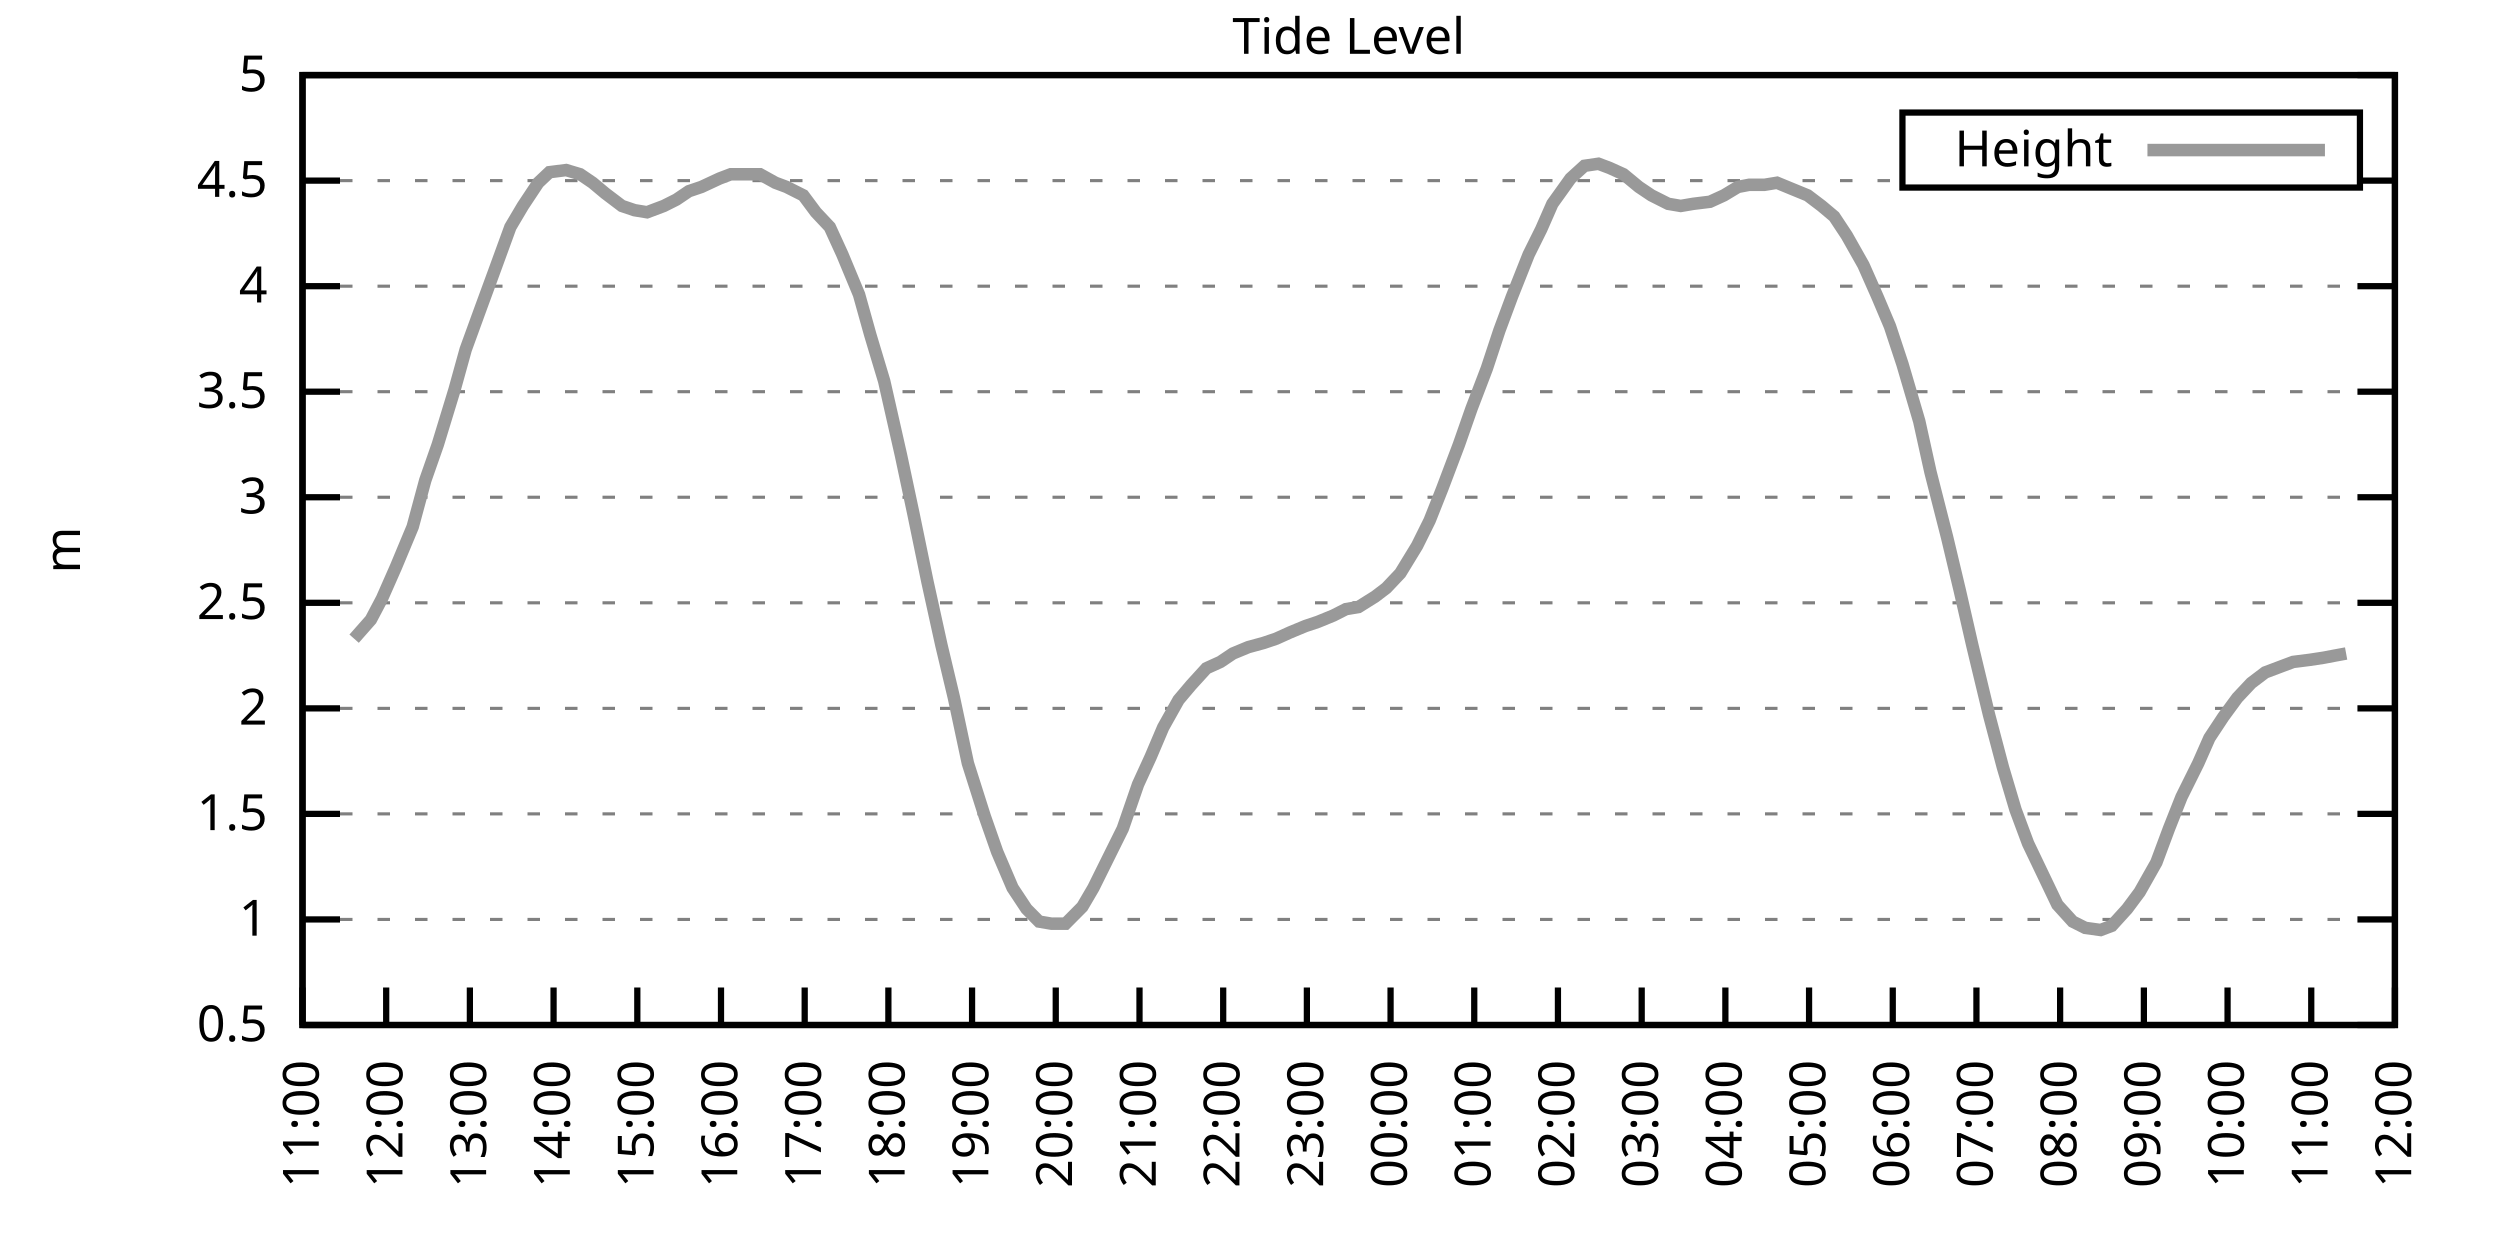
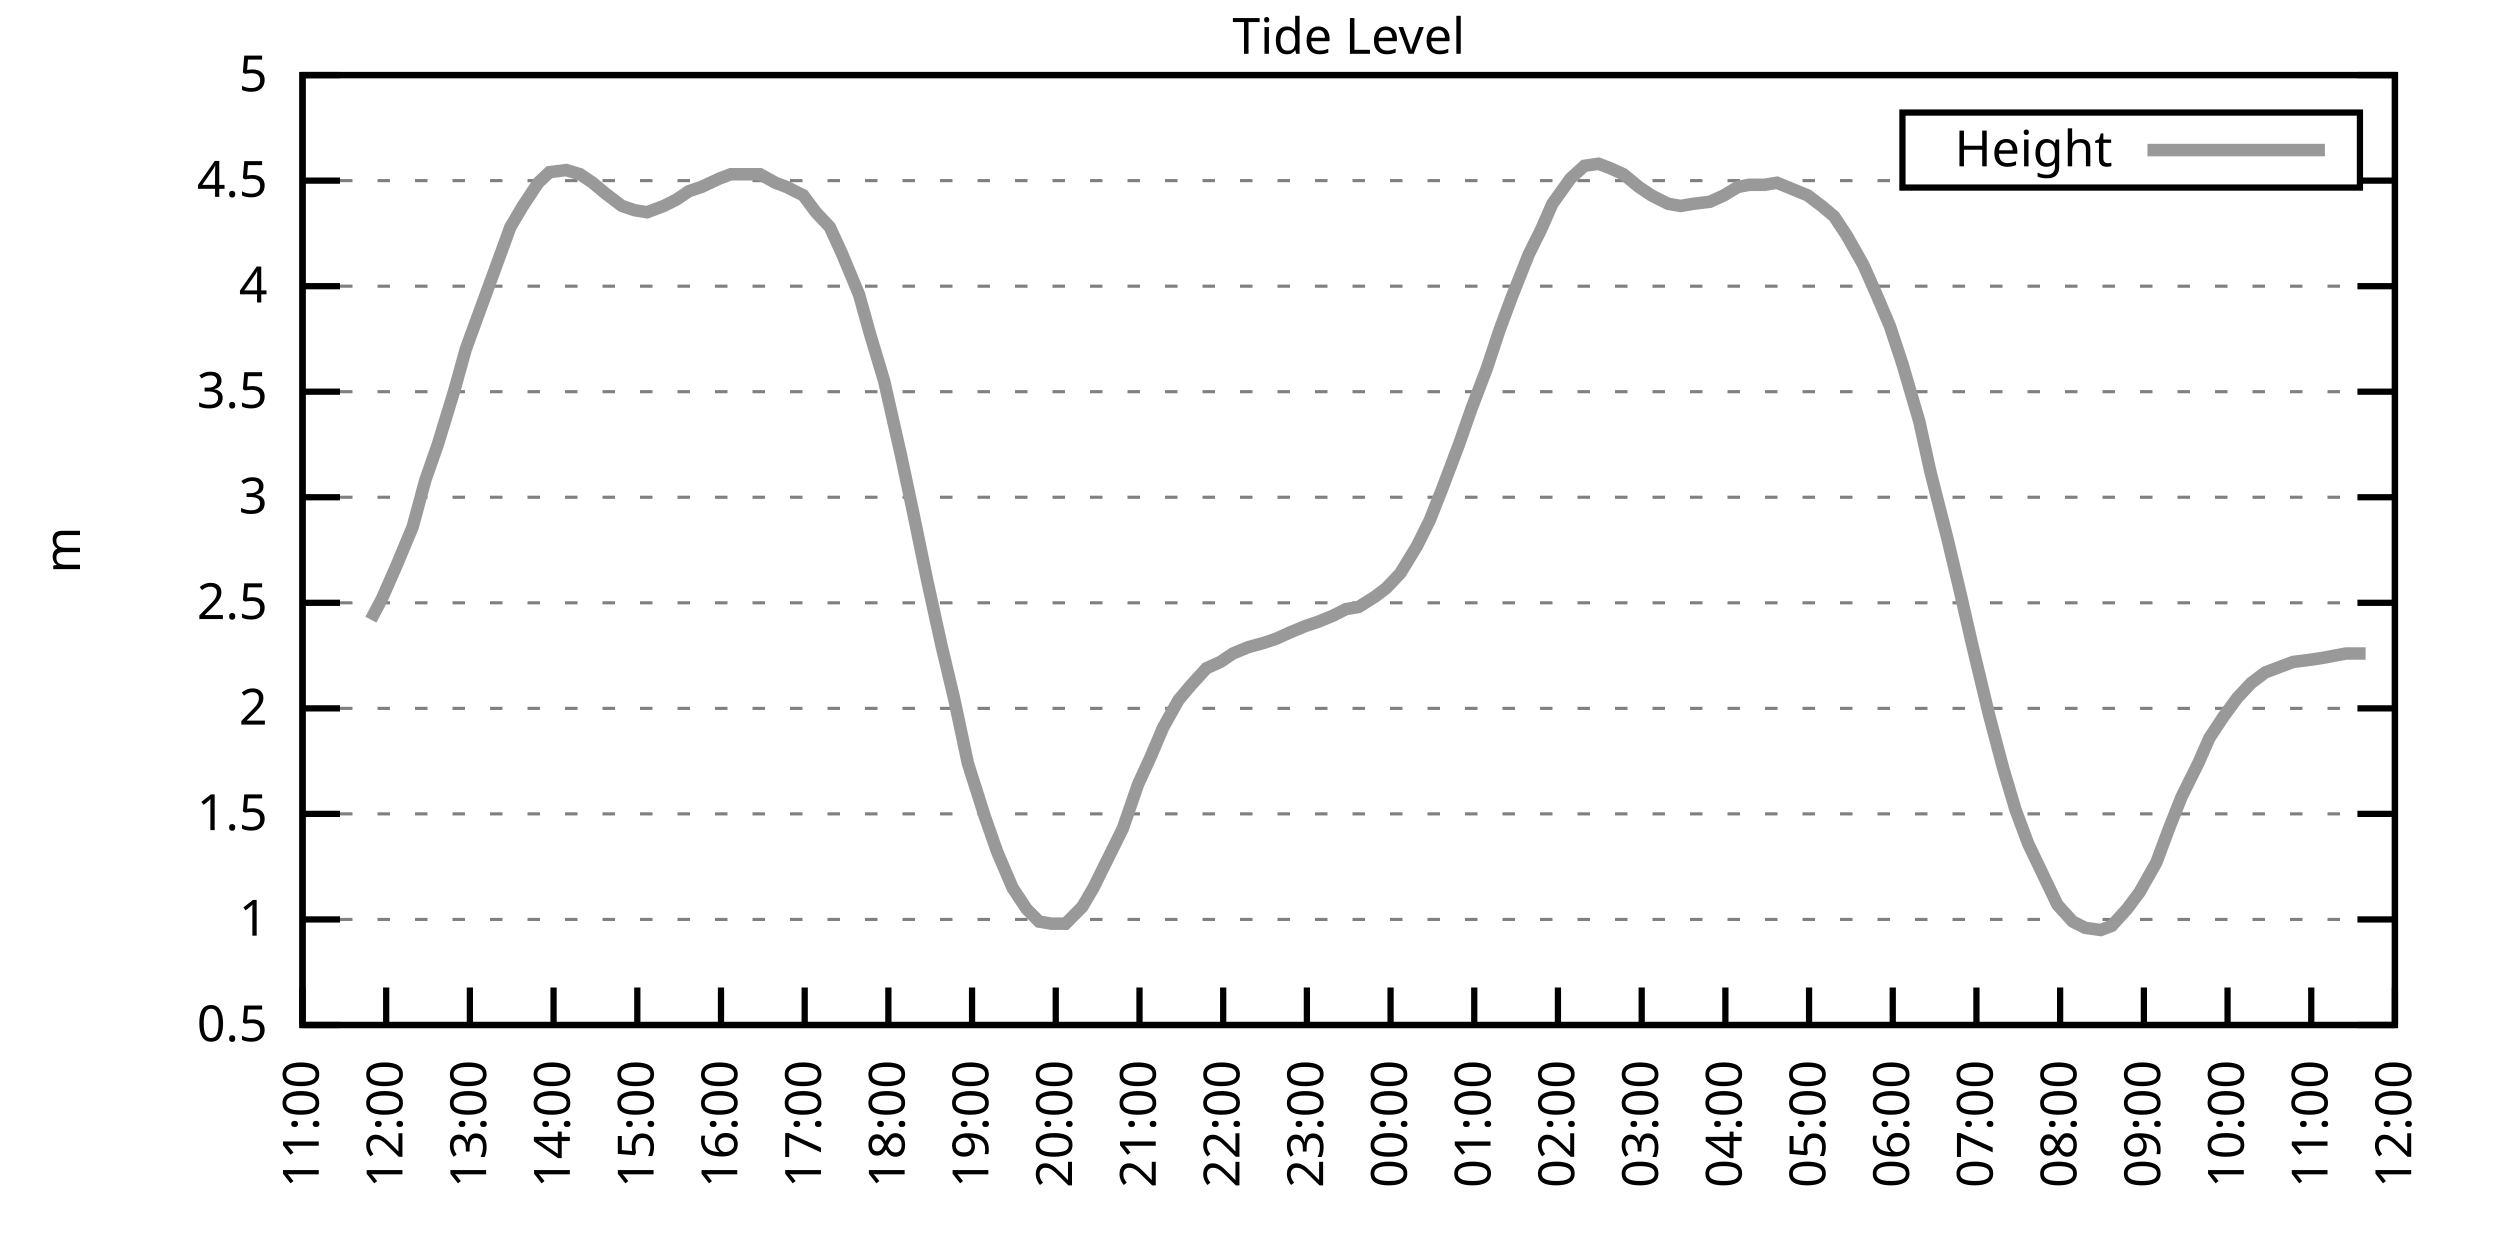
<svg xmlns="http://www.w3.org/2000/svg" xmlns:xlink="http://www.w3.org/1999/xlink" width="400" height="200" viewBox="0 0 400 200">
  <g id="gnuplot_canvas">
    <rect x="0" y="0" width="400" height="200" fill="none" />
    <defs>
      <circle id="gpDot" r="0.5" stroke-width="0.5" stroke="currentColor" />
      <path id="gpPt0" stroke-width="0.333" stroke="currentColor" d="M-1,0 h2 M0,-1 v2" />
      <path id="gpPt1" stroke-width="0.333" stroke="currentColor" d="M-1,-1 L1,1 M1,-1 L-1,1" />
      <path id="gpPt2" stroke-width="0.333" stroke="currentColor" d="M-1,0 L1,0 M0,-1 L0,1 M-1,-1 L1,1 M-1,1 L1,-1" />
      <rect id="gpPt3" stroke-width="0.333" stroke="currentColor" x="-1" y="-1" width="2" height="2" />
      <rect id="gpPt4" stroke-width="0.333" stroke="currentColor" fill="currentColor" x="-1" y="-1" width="2" height="2" />
      <circle id="gpPt5" stroke-width="0.333" stroke="currentColor" cx="0" cy="0" r="1" />
      <use xlink:href="#gpPt5" id="gpPt6" fill="currentColor" stroke="none" />
      <path id="gpPt7" stroke-width="0.333" stroke="currentColor" d="M0,-1.33 L-1.33,0.67 L1.33,0.67 z" />
      <use xlink:href="#gpPt7" id="gpPt8" fill="currentColor" stroke="none" />
      <use xlink:href="#gpPt7" id="gpPt9" stroke="currentColor" transform="rotate(180)" />
      <use xlink:href="#gpPt9" id="gpPt10" fill="currentColor" stroke="none" />
      <use xlink:href="#gpPt3" id="gpPt11" stroke="currentColor" transform="rotate(45)" />
      <use xlink:href="#gpPt11" id="gpPt12" fill="currentColor" stroke="none" />
      <path id="gpPt13" stroke-width="0.333" stroke="currentColor" d="M0,1.330 L1.265,0.411 L0.782,-1.067 L-0.782,-1.076 L-1.265,0.411 z" />
      <use xlink:href="#gpPt13" id="gpPt14" fill="currentColor" stroke="none" />
      <filter id="textbox" filterUnits="objectBoundingBox" x="0" y="0" height="1" width="1">
        <feFlood flood-color="white" flood-opacity="1" result="bgnd" />
        <feComposite in="SourceGraphic" in2="bgnd" operator="atop" />
      </filter>
      <filter id="greybox" filterUnits="objectBoundingBox" x="0" y="0" height="1" width="1">
        <feFlood flood-color="lightgrey" flood-opacity="1" result="grey" />
        <feComposite in="SourceGraphic" in2="grey" operator="atop" />
      </filter>
    </defs>
    <g fill="none" color="white" stroke="currentColor" stroke-width="1.00" stroke-linecap="butt" stroke-linejoin="miter">
</g>
    <g fill="none" color="black" stroke="currentColor" stroke-width="1.00" stroke-linecap="butt" stroke-linejoin="miter">
      <g stroke="none" shape-rendering="crispEdges">
        <polygon fill="rgb(255, 255, 255)" points="48.40,164.00 383.18,164.00 383.18,12.02 48.40,12.02 " />
      </g>
    </g>
    <g fill="none" color="black" stroke="currentColor" stroke-width="1.00" stroke-linecap="butt" stroke-linejoin="miter">
</g>
    <g fill="none" color="black" stroke="black" stroke-width="0.50" stroke-linecap="butt" stroke-linejoin="miter">
</g>
    <g fill="none" color="gray" stroke="currentColor" stroke-width="0.50" stroke-linecap="butt" stroke-linejoin="miter">
      <path stroke="gray" stroke-dasharray="2,4" class="gridline" d="M48.40,164.00 L383.19,164.00  " />
    </g>
    <g fill="none" color="gray" stroke="gray" stroke-width="1.00" stroke-linecap="butt" stroke-linejoin="miter">
</g>
    <g fill="none" color="black" stroke="currentColor" stroke-width="1.00" stroke-linecap="butt" stroke-linejoin="miter">
      <path stroke="black" d="M48.40,164.00 L54.40,164.00 M383.19,164.00 L377.19,164.00  " />
      <g transform="translate(42.80,166.60)" stroke="none" fill="black" font-family="Sans" font-size="8.00" text-anchor="end">
        <text>
          <tspan font-family="Sans"> 0.5</tspan>
        </text>
      </g>
    </g>
    <g fill="none" color="black" stroke="currentColor" stroke-width="1.00" stroke-linecap="butt" stroke-linejoin="miter">
</g>
    <g fill="none" color="black" stroke="black" stroke-width="0.50" stroke-linecap="butt" stroke-linejoin="miter">
</g>
    <g fill="none" color="gray" stroke="currentColor" stroke-width="0.50" stroke-linecap="butt" stroke-linejoin="miter">
      <path stroke="gray" stroke-dasharray="2,4" class="gridline" d="M48.40,147.11 L383.19,147.11  " />
    </g>
    <g fill="none" color="gray" stroke="gray" stroke-width="1.00" stroke-linecap="butt" stroke-linejoin="miter">
</g>
    <g fill="none" color="black" stroke="currentColor" stroke-width="1.00" stroke-linecap="butt" stroke-linejoin="miter">
      <path stroke="black" d="M48.40,147.11 L54.40,147.11 M383.19,147.11 L377.19,147.11  " />
      <g transform="translate(42.80,149.71)" stroke="none" fill="black" font-family="Sans" font-size="8.00" text-anchor="end">
        <text>
          <tspan font-family="Sans"> 1</tspan>
        </text>
      </g>
    </g>
    <g fill="none" color="black" stroke="currentColor" stroke-width="1.00" stroke-linecap="butt" stroke-linejoin="miter">
</g>
    <g fill="none" color="black" stroke="black" stroke-width="0.50" stroke-linecap="butt" stroke-linejoin="miter">
</g>
    <g fill="none" color="gray" stroke="currentColor" stroke-width="0.50" stroke-linecap="butt" stroke-linejoin="miter">
      <path stroke="gray" stroke-dasharray="2,4" class="gridline" d="M48.40,130.22 L383.19,130.22  " />
    </g>
    <g fill="none" color="gray" stroke="gray" stroke-width="1.00" stroke-linecap="butt" stroke-linejoin="miter">
</g>
    <g fill="none" color="black" stroke="currentColor" stroke-width="1.00" stroke-linecap="butt" stroke-linejoin="miter">
      <path stroke="black" d="M48.40,130.22 L54.40,130.22 M383.19,130.22 L377.19,130.22  " />
      <g transform="translate(42.80,132.82)" stroke="none" fill="black" font-family="Sans" font-size="8.00" text-anchor="end">
        <text>
          <tspan font-family="Sans"> 1.5</tspan>
        </text>
      </g>
    </g>
    <g fill="none" color="black" stroke="currentColor" stroke-width="1.00" stroke-linecap="butt" stroke-linejoin="miter">
</g>
    <g fill="none" color="black" stroke="black" stroke-width="0.50" stroke-linecap="butt" stroke-linejoin="miter">
</g>
    <g fill="none" color="gray" stroke="currentColor" stroke-width="0.50" stroke-linecap="butt" stroke-linejoin="miter">
      <path stroke="gray" stroke-dasharray="2,4" class="gridline" d="M48.40,113.34 L383.19,113.34  " />
    </g>
    <g fill="none" color="gray" stroke="gray" stroke-width="1.00" stroke-linecap="butt" stroke-linejoin="miter">
</g>
    <g fill="none" color="black" stroke="currentColor" stroke-width="1.00" stroke-linecap="butt" stroke-linejoin="miter">
      <path stroke="black" d="M48.40,113.34 L54.40,113.34 M383.19,113.34 L377.19,113.34  " />
      <g transform="translate(42.80,115.94)" stroke="none" fill="black" font-family="Sans" font-size="8.00" text-anchor="end">
        <text>
          <tspan font-family="Sans"> 2</tspan>
        </text>
      </g>
    </g>
    <g fill="none" color="black" stroke="currentColor" stroke-width="1.00" stroke-linecap="butt" stroke-linejoin="miter">
</g>
    <g fill="none" color="black" stroke="black" stroke-width="0.50" stroke-linecap="butt" stroke-linejoin="miter">
</g>
    <g fill="none" color="gray" stroke="currentColor" stroke-width="0.50" stroke-linecap="butt" stroke-linejoin="miter">
      <path stroke="gray" stroke-dasharray="2,4" class="gridline" d="M48.40,96.45 L383.19,96.45  " />
    </g>
    <g fill="none" color="gray" stroke="gray" stroke-width="1.00" stroke-linecap="butt" stroke-linejoin="miter">
</g>
    <g fill="none" color="black" stroke="currentColor" stroke-width="1.00" stroke-linecap="butt" stroke-linejoin="miter">
      <path stroke="black" d="M48.40,96.45 L54.40,96.45 M383.19,96.45 L377.19,96.45  " />
      <g transform="translate(42.80,99.05)" stroke="none" fill="black" font-family="Sans" font-size="8.00" text-anchor="end">
        <text>
          <tspan font-family="Sans"> 2.5</tspan>
        </text>
      </g>
    </g>
    <g fill="none" color="black" stroke="currentColor" stroke-width="1.00" stroke-linecap="butt" stroke-linejoin="miter">
</g>
    <g fill="none" color="black" stroke="black" stroke-width="0.50" stroke-linecap="butt" stroke-linejoin="miter">
</g>
    <g fill="none" color="gray" stroke="currentColor" stroke-width="0.50" stroke-linecap="butt" stroke-linejoin="miter">
      <path stroke="gray" stroke-dasharray="2,4" class="gridline" d="M48.40,79.56 L383.19,79.56  " />
    </g>
    <g fill="none" color="gray" stroke="gray" stroke-width="1.00" stroke-linecap="butt" stroke-linejoin="miter">
</g>
    <g fill="none" color="black" stroke="currentColor" stroke-width="1.00" stroke-linecap="butt" stroke-linejoin="miter">
      <path stroke="black" d="M48.40,79.56 L54.40,79.56 M383.19,79.56 L377.19,79.56  " />
      <g transform="translate(42.80,82.16)" stroke="none" fill="black" font-family="Sans" font-size="8.00" text-anchor="end">
        <text>
          <tspan font-family="Sans"> 3</tspan>
        </text>
      </g>
    </g>
    <g fill="none" color="black" stroke="currentColor" stroke-width="1.00" stroke-linecap="butt" stroke-linejoin="miter">
</g>
    <g fill="none" color="black" stroke="black" stroke-width="0.50" stroke-linecap="butt" stroke-linejoin="miter">
</g>
    <g fill="none" color="gray" stroke="currentColor" stroke-width="0.50" stroke-linecap="butt" stroke-linejoin="miter">
      <path stroke="gray" stroke-dasharray="2,4" class="gridline" d="M48.40,62.67 L383.19,62.67  " />
    </g>
    <g fill="none" color="gray" stroke="gray" stroke-width="1.00" stroke-linecap="butt" stroke-linejoin="miter">
</g>
    <g fill="none" color="black" stroke="currentColor" stroke-width="1.00" stroke-linecap="butt" stroke-linejoin="miter">
      <path stroke="black" d="M48.40,62.67 L54.40,62.67 M383.19,62.67 L377.19,62.67  " />
      <g transform="translate(42.80,65.27)" stroke="none" fill="black" font-family="Sans" font-size="8.00" text-anchor="end">
        <text>
          <tspan font-family="Sans"> 3.5</tspan>
        </text>
      </g>
    </g>
    <g fill="none" color="black" stroke="currentColor" stroke-width="1.00" stroke-linecap="butt" stroke-linejoin="miter">
</g>
    <g fill="none" color="black" stroke="black" stroke-width="0.50" stroke-linecap="butt" stroke-linejoin="miter">
</g>
    <g fill="none" color="gray" stroke="currentColor" stroke-width="0.50" stroke-linecap="butt" stroke-linejoin="miter">
      <path stroke="gray" stroke-dasharray="2,4" class="gridline" d="M48.40,45.79 L383.19,45.79  " />
    </g>
    <g fill="none" color="gray" stroke="gray" stroke-width="1.00" stroke-linecap="butt" stroke-linejoin="miter">
</g>
    <g fill="none" color="black" stroke="currentColor" stroke-width="1.00" stroke-linecap="butt" stroke-linejoin="miter">
      <path stroke="black" d="M48.40,45.79 L54.40,45.79 M383.19,45.79 L377.19,45.79  " />
      <g transform="translate(42.80,48.39)" stroke="none" fill="black" font-family="Sans" font-size="8.00" text-anchor="end">
        <text>
          <tspan font-family="Sans"> 4</tspan>
        </text>
      </g>
    </g>
    <g fill="none" color="black" stroke="currentColor" stroke-width="1.00" stroke-linecap="butt" stroke-linejoin="miter">
</g>
    <g fill="none" color="black" stroke="black" stroke-width="0.50" stroke-linecap="butt" stroke-linejoin="miter">
</g>
    <g fill="none" color="gray" stroke="currentColor" stroke-width="0.50" stroke-linecap="butt" stroke-linejoin="miter">
      <path stroke="gray" stroke-dasharray="2,4" class="gridline" d="M48.40,28.90 L304.39,28.90 M377.59,28.90 L383.19,28.90  " />
    </g>
    <g fill="none" color="gray" stroke="gray" stroke-width="1.00" stroke-linecap="butt" stroke-linejoin="miter">
</g>
    <g fill="none" color="black" stroke="currentColor" stroke-width="1.00" stroke-linecap="butt" stroke-linejoin="miter">
      <path stroke="black" d="M48.40,28.90 L54.40,28.90 M383.19,28.90 L377.19,28.90  " />
      <g transform="translate(42.80,31.50)" stroke="none" fill="black" font-family="Sans" font-size="8.00" text-anchor="end">
        <text>
          <tspan font-family="Sans"> 4.5</tspan>
        </text>
      </g>
    </g>
    <g fill="none" color="black" stroke="currentColor" stroke-width="1.00" stroke-linecap="butt" stroke-linejoin="miter">
</g>
    <g fill="none" color="black" stroke="black" stroke-width="0.50" stroke-linecap="butt" stroke-linejoin="miter">
</g>
    <g fill="none" color="gray" stroke="currentColor" stroke-width="0.50" stroke-linecap="butt" stroke-linejoin="miter">
      <path stroke="gray" stroke-dasharray="2,4" class="gridline" d="M48.40,12.01 L383.19,12.01  " />
    </g>
    <g fill="none" color="gray" stroke="gray" stroke-width="1.00" stroke-linecap="butt" stroke-linejoin="miter">
</g>
    <g fill="none" color="black" stroke="currentColor" stroke-width="1.00" stroke-linecap="butt" stroke-linejoin="miter">
      <path stroke="black" d="M48.40,12.01 L54.40,12.01 M383.19,12.01 L377.19,12.01  " />
      <g transform="translate(42.80,14.61)" stroke="none" fill="black" font-family="Sans" font-size="8.00" text-anchor="end">
        <text>
          <tspan font-family="Sans"> 5</tspan>
        </text>
      </g>
    </g>
    <g fill="none" color="black" stroke="currentColor" stroke-width="1.00" stroke-linecap="butt" stroke-linejoin="miter">
      <path stroke="black" d="M48.40,164.00 L48.40,158.00  " />
      <g transform="translate(51.00,169.60) rotate(270.00)" stroke="none" fill="black" font-family="Sans" font-size="8.00" text-anchor="end">
        <text>
          <tspan font-family="Sans">11:00</tspan>
        </text>
      </g>
    </g>
    <g fill="none" color="black" stroke="currentColor" stroke-width="1.00" stroke-linecap="butt" stroke-linejoin="miter">
      <path stroke="black" d="M61.79,164.00 L61.79,158.00  " />
      <g transform="translate(64.39,169.60) rotate(270.00)" stroke="none" fill="black" font-family="Sans" font-size="8.00" text-anchor="end">
        <text>
          <tspan font-family="Sans">12:00</tspan>
        </text>
      </g>
    </g>
    <g fill="none" color="black" stroke="currentColor" stroke-width="1.00" stroke-linecap="butt" stroke-linejoin="miter">
      <path stroke="black" d="M75.18,164.00 L75.18,158.00  " />
      <g transform="translate(77.78,169.60) rotate(270.00)" stroke="none" fill="black" font-family="Sans" font-size="8.00" text-anchor="end">
        <text>
          <tspan font-family="Sans">13:00</tspan>
        </text>
      </g>
    </g>
    <g fill="none" color="black" stroke="currentColor" stroke-width="1.00" stroke-linecap="butt" stroke-linejoin="miter">
      <path stroke="black" d="M88.57,164.00 L88.57,158.00  " />
      <g transform="translate(91.17,169.60) rotate(270.00)" stroke="none" fill="black" font-family="Sans" font-size="8.00" text-anchor="end">
        <text>
          <tspan font-family="Sans">14:00</tspan>
        </text>
      </g>
    </g>
    <g fill="none" color="black" stroke="currentColor" stroke-width="1.00" stroke-linecap="butt" stroke-linejoin="miter">
      <path stroke="black" d="M101.97,164.00 L101.97,158.00  " />
      <g transform="translate(104.57,169.60) rotate(270.00)" stroke="none" fill="black" font-family="Sans" font-size="8.00" text-anchor="end">
        <text>
          <tspan font-family="Sans">15:00</tspan>
        </text>
      </g>
    </g>
    <g fill="none" color="black" stroke="currentColor" stroke-width="1.00" stroke-linecap="butt" stroke-linejoin="miter">
      <path stroke="black" d="M115.36,164.00 L115.36,158.00  " />
      <g transform="translate(117.96,169.60) rotate(270.00)" stroke="none" fill="black" font-family="Sans" font-size="8.00" text-anchor="end">
        <text>
          <tspan font-family="Sans">16:00</tspan>
        </text>
      </g>
    </g>
    <g fill="none" color="black" stroke="currentColor" stroke-width="1.00" stroke-linecap="butt" stroke-linejoin="miter">
      <path stroke="black" d="M128.75,164.00 L128.75,158.00  " />
      <g transform="translate(131.35,169.60) rotate(270.00)" stroke="none" fill="black" font-family="Sans" font-size="8.00" text-anchor="end">
        <text>
          <tspan font-family="Sans">17:00</tspan>
        </text>
      </g>
    </g>
    <g fill="none" color="black" stroke="currentColor" stroke-width="1.00" stroke-linecap="butt" stroke-linejoin="miter">
      <path stroke="black" d="M142.14,164.00 L142.14,158.00  " />
      <g transform="translate(144.74,169.60) rotate(270.00)" stroke="none" fill="black" font-family="Sans" font-size="8.00" text-anchor="end">
        <text>
          <tspan font-family="Sans">18:00</tspan>
        </text>
      </g>
    </g>
    <g fill="none" color="black" stroke="currentColor" stroke-width="1.00" stroke-linecap="butt" stroke-linejoin="miter">
      <path stroke="black" d="M155.53,164.00 L155.53,158.00  " />
      <g transform="translate(158.13,169.60) rotate(270.00)" stroke="none" fill="black" font-family="Sans" font-size="8.00" text-anchor="end">
        <text>
          <tspan font-family="Sans">19:00</tspan>
        </text>
      </g>
    </g>
    <g fill="none" color="black" stroke="currentColor" stroke-width="1.00" stroke-linecap="butt" stroke-linejoin="miter">
      <path stroke="black" d="M168.92,164.00 L168.92,158.00  " />
      <g transform="translate(171.52,169.60) rotate(270.00)" stroke="none" fill="black" font-family="Sans" font-size="8.00" text-anchor="end">
        <text>
          <tspan font-family="Sans">20:00</tspan>
        </text>
      </g>
    </g>
    <g fill="none" color="black" stroke="currentColor" stroke-width="1.00" stroke-linecap="butt" stroke-linejoin="miter">
      <path stroke="black" d="M182.32,164.00 L182.32,158.00  " />
      <g transform="translate(184.92,169.60) rotate(270.00)" stroke="none" fill="black" font-family="Sans" font-size="8.00" text-anchor="end">
        <text>
          <tspan font-family="Sans">21:00</tspan>
        </text>
      </g>
    </g>
    <g fill="none" color="black" stroke="currentColor" stroke-width="1.00" stroke-linecap="butt" stroke-linejoin="miter">
      <path stroke="black" d="M195.71,164.00 L195.71,158.00  " />
      <g transform="translate(198.31,169.60) rotate(270.00)" stroke="none" fill="black" font-family="Sans" font-size="8.00" text-anchor="end">
        <text>
          <tspan font-family="Sans">22:00</tspan>
        </text>
      </g>
    </g>
    <g fill="none" color="black" stroke="currentColor" stroke-width="1.00" stroke-linecap="butt" stroke-linejoin="miter">
      <path stroke="black" d="M209.10,164.00 L209.10,158.00  " />
      <g transform="translate(211.70,169.60) rotate(270.00)" stroke="none" fill="black" font-family="Sans" font-size="8.00" text-anchor="end">
        <text>
          <tspan font-family="Sans">23:00</tspan>
        </text>
      </g>
    </g>
    <g fill="none" color="black" stroke="currentColor" stroke-width="1.00" stroke-linecap="butt" stroke-linejoin="miter">
      <path stroke="black" d="M222.49,164.00 L222.49,158.00  " />
      <g transform="translate(225.09,169.60) rotate(270.00)" stroke="none" fill="black" font-family="Sans" font-size="8.00" text-anchor="end">
        <text>
          <tspan font-family="Sans">00:00</tspan>
        </text>
      </g>
    </g>
    <g fill="none" color="black" stroke="currentColor" stroke-width="1.00" stroke-linecap="butt" stroke-linejoin="miter">
      <path stroke="black" d="M235.88,164.00 L235.88,158.00  " />
      <g transform="translate(238.48,169.60) rotate(270.00)" stroke="none" fill="black" font-family="Sans" font-size="8.00" text-anchor="end">
        <text>
          <tspan font-family="Sans">01:00</tspan>
        </text>
      </g>
    </g>
    <g fill="none" color="black" stroke="currentColor" stroke-width="1.00" stroke-linecap="butt" stroke-linejoin="miter">
      <path stroke="black" d="M249.27,164.00 L249.27,158.00  " />
      <g transform="translate(251.87,169.60) rotate(270.00)" stroke="none" fill="black" font-family="Sans" font-size="8.00" text-anchor="end">
        <text>
          <tspan font-family="Sans">02:00</tspan>
        </text>
      </g>
    </g>
    <g fill="none" color="black" stroke="currentColor" stroke-width="1.00" stroke-linecap="butt" stroke-linejoin="miter">
      <path stroke="black" d="M262.67,164.00 L262.67,158.00  " />
      <g transform="translate(265.27,169.60) rotate(270.00)" stroke="none" fill="black" font-family="Sans" font-size="8.00" text-anchor="end">
        <text>
          <tspan font-family="Sans">03:00</tspan>
        </text>
      </g>
    </g>
    <g fill="none" color="black" stroke="currentColor" stroke-width="1.00" stroke-linecap="butt" stroke-linejoin="miter">
      <path stroke="black" d="M276.06,164.00 L276.06,158.00  " />
      <g transform="translate(278.66,169.60) rotate(270.00)" stroke="none" fill="black" font-family="Sans" font-size="8.00" text-anchor="end">
        <text>
          <tspan font-family="Sans">04:00</tspan>
        </text>
      </g>
    </g>
    <g fill="none" color="black" stroke="currentColor" stroke-width="1.00" stroke-linecap="butt" stroke-linejoin="miter">
      <path stroke="black" d="M289.45,164.00 L289.45,158.00  " />
      <g transform="translate(292.05,169.60) rotate(270.00)" stroke="none" fill="black" font-family="Sans" font-size="8.00" text-anchor="end">
        <text>
          <tspan font-family="Sans">05:00</tspan>
        </text>
      </g>
    </g>
    <g fill="none" color="black" stroke="currentColor" stroke-width="1.00" stroke-linecap="butt" stroke-linejoin="miter">
      <path stroke="black" d="M302.84,164.00 L302.84,158.00  " />
      <g transform="translate(305.44,169.60) rotate(270.00)" stroke="none" fill="black" font-family="Sans" font-size="8.00" text-anchor="end">
        <text>
          <tspan font-family="Sans">06:00</tspan>
        </text>
      </g>
    </g>
    <g fill="none" color="black" stroke="currentColor" stroke-width="1.00" stroke-linecap="butt" stroke-linejoin="miter">
      <path stroke="black" d="M316.23,164.00 L316.23,158.00  " />
      <g transform="translate(318.83,169.60) rotate(270.00)" stroke="none" fill="black" font-family="Sans" font-size="8.00" text-anchor="end">
        <text>
          <tspan font-family="Sans">07:00</tspan>
        </text>
      </g>
    </g>
    <g fill="none" color="black" stroke="currentColor" stroke-width="1.00" stroke-linecap="butt" stroke-linejoin="miter">
      <path stroke="black" d="M329.62,164.00 L329.62,158.00  " />
      <g transform="translate(332.22,169.60) rotate(270.00)" stroke="none" fill="black" font-family="Sans" font-size="8.00" text-anchor="end">
        <text>
          <tspan font-family="Sans">08:00</tspan>
        </text>
      </g>
    </g>
    <g fill="none" color="black" stroke="currentColor" stroke-width="1.00" stroke-linecap="butt" stroke-linejoin="miter">
      <path stroke="black" d="M343.02,164.00 L343.02,158.00  " />
      <g transform="translate(345.62,169.60) rotate(270.00)" stroke="none" fill="black" font-family="Sans" font-size="8.00" text-anchor="end">
        <text>
          <tspan font-family="Sans">09:00</tspan>
        </text>
      </g>
    </g>
    <g fill="none" color="black" stroke="currentColor" stroke-width="1.00" stroke-linecap="butt" stroke-linejoin="miter">
      <path stroke="black" d="M356.41,164.00 L356.41,158.00  " />
      <g transform="translate(359.01,169.60) rotate(270.00)" stroke="none" fill="black" font-family="Sans" font-size="8.00" text-anchor="end">
        <text>
          <tspan font-family="Sans">10:00</tspan>
        </text>
      </g>
    </g>
    <g fill="none" color="black" stroke="currentColor" stroke-width="1.00" stroke-linecap="butt" stroke-linejoin="miter">
      <path stroke="black" d="M369.80,164.00 L369.80,158.00  " />
      <g transform="translate(372.40,169.60) rotate(270.00)" stroke="none" fill="black" font-family="Sans" font-size="8.00" text-anchor="end">
        <text>
          <tspan font-family="Sans">11:00</tspan>
        </text>
      </g>
    </g>
    <g fill="none" color="black" stroke="currentColor" stroke-width="1.00" stroke-linecap="butt" stroke-linejoin="miter">
      <path stroke="black" d="M383.19,164.00 L383.19,158.00  " />
      <g transform="translate(385.79,169.60) rotate(270.00)" stroke="none" fill="black" font-family="Sans" font-size="8.00" text-anchor="end">
        <text>
          <tspan font-family="Sans">12:00</tspan>
        </text>
      </g>
    </g>
    <g fill="none" color="black" stroke="currentColor" stroke-width="1.00" stroke-linecap="butt" stroke-linejoin="miter">
</g>
    <g fill="none" color="black" stroke="currentColor" stroke-width="1.00" stroke-linecap="butt" stroke-linejoin="miter">
      <path stroke="black" d="M48.40,12.01 L48.40,164.00 L383.19,164.00 L383.19,12.01 L48.40,12.01 Z  " />
    </g>
    <g fill="none" color="black" stroke="currentColor" stroke-width="1.00" stroke-linecap="butt" stroke-linejoin="miter">
</g>
    <g fill="none" color="black" stroke="currentColor" stroke-width="1.00" stroke-linecap="butt" stroke-linejoin="miter">
      <path stroke="black" d="M304.39,30.01 L304.39,18.01 L377.59,18.01 L377.59,30.01 L304.39,30.01 Z  " />
    </g>
    <g id="Tide_level_plot_1">
      <g fill="none" color="white" stroke="black" stroke-width="2.00" stroke-linecap="butt" stroke-linejoin="miter">
</g>
      <g fill="none" color="black" stroke="currentColor" stroke-width="2.00" stroke-linecap="butt" stroke-linejoin="miter">
        <g transform="translate(337.99,26.61)" stroke="none" fill="black" font-family="Sans" font-size="8.00" text-anchor="end">
          <text>
            <tspan font-family="Sans">Height</tspan>
          </text>
        </g>
      </g>
      <g fill="none" color="black" stroke="currentColor" stroke-width="2.00" stroke-linecap="butt" stroke-linejoin="miter">
-         <path stroke="rgb(153, 153, 153)" d="M343.59,24.01 L371.99,24.01 M56.66,102.19 L59.34,99.15 L61.12,95.77 L63.35,90.71 L66.03,84.29 L68.04,76.86   L70.05,71.12 L72.73,62.34 L74.51,55.92 L76.97,49.16 L79.20,43.08 L81.66,36.33 L83.66,32.95 L86.12,29.24   L87.91,27.55 L90.58,27.21 L92.82,27.88 L94.82,29.24 L96.83,30.92 L99.51,32.95 L101.52,33.63 L103.53,33.96   L106.21,32.95 L108.22,31.94 L110.22,30.59 L112.23,29.91 L115.13,28.56 L116.92,27.88 L119.15,27.88 L121.61,27.88   L124.06,29.24 L125.85,29.91 L128.53,31.26 L130.54,33.96 L132.77,36.33 L134.78,40.72 L137.45,47.14 L139.24,53.55   L141.47,60.98 L144.15,72.81 L146.16,82.26 L148.39,93.07 L150.62,103.20 L152.63,111.65 L154.86,122.12 L157.54,130.56   L159.55,136.30 L162.01,142.05 L164.24,145.42 L166.25,147.45 L168.25,147.79 L170.49,147.79 L173.17,145.09 L174.95,142.05   L177.63,136.64 L179.64,132.59 L182.09,125.50 L184.10,121.11 L186.11,116.38 L188.57,111.99 L190.57,109.62 L193.03,106.92   L195.26,105.91 L197.27,104.56 L199.73,103.54 L202.18,102.87 L204.19,102.19 L206.42,101.18 L208.88,100.16 L210.88,99.49   L213.34,98.48 L215.35,97.46 L217.36,97.12 L220.04,95.44 L221.82,94.08 L224.05,91.72 L226.73,87.33 L228.74,83.28   L230.75,78.21 L233.43,71.12 L235.44,65.38 L237.89,58.96 L239.90,52.88 L241.91,47.47 L244.59,40.72 L246.60,36.67   L248.38,32.61 L251.28,28.56 L253.51,26.53 L255.75,26.20 L257.53,26.87 L259.76,27.88 L262.22,29.91 L264.23,31.26   L266.91,32.61 L268.92,32.95 L270.92,32.61 L273.60,32.28 L275.83,31.26 L278.07,29.91 L279.85,29.57 L282.31,29.57   L284.32,29.24 L286.77,30.25 L289.23,31.26 L291.46,32.95 L293.47,34.64 L295.48,37.68 L298.15,42.41 L300.39,47.47   L302.39,52.20 L304.40,58.28 L307.08,67.40 L308.87,75.51 L311.54,85.98 L313.55,94.42 L315.56,103.20 L318.24,114.35   L320.47,122.79 L322.48,129.55 L324.49,134.95 L329.18,144.75 L331.63,147.45 L333.64,148.46 L336.10,148.80 L337.88,148.13   L340.34,145.42 L342.35,142.72 L345.02,137.99 L347.03,132.59 L349.04,127.52 L351.72,122.12 L353.51,118.07 L355.74,114.69   L357.97,111.65 L360.20,109.28 L362.43,107.59 L365.11,106.58 L366.90,105.91 L369.58,105.57 L371.81,105.23 L373.59,104.89   L375.38,104.56  " />
+         <path stroke="rgb(153, 153, 153)" d="M343.59,24.01 L371.99,24.01 M59.34,99.15 L61.12,95.77 L63.35,90.71 L66.03,84.29 L68.04,76.86 L70.05,71.12   L72.73,62.34 L74.51,55.92 L76.97,49.16 L79.20,43.08 L81.66,36.33 L83.66,32.95 L86.12,29.24 L87.91,27.55   L90.58,27.21 L92.82,27.88 L94.82,29.24 L96.83,30.92 L99.51,32.95 L101.52,33.63 L103.53,33.96 L106.21,32.95   L108.22,31.94 L110.22,30.59 L112.23,29.91 L115.13,28.56 L116.92,27.88 L119.15,27.88 L121.61,27.88 L124.06,29.24   L125.85,29.91 L128.53,31.26 L130.54,33.96 L132.77,36.33 L134.78,40.72 L137.45,47.14 L139.24,53.55 L141.47,60.98   L144.15,72.81 L146.16,82.26 L148.39,93.07 L150.62,103.20 L152.63,111.65 L154.86,122.12 L157.54,130.56 L159.55,136.30   L162.01,142.05 L164.24,145.42 L166.25,147.45 L168.25,147.79 L170.49,147.79 L173.17,145.09 L174.95,142.05 L177.63,136.64   L179.64,132.59 L182.09,125.50 L184.10,121.11 L186.11,116.38 L188.57,111.99 L190.57,109.62 L193.03,106.92 L195.26,105.91   L197.27,104.56 L199.73,103.54 L202.18,102.87 L204.19,102.19 L206.42,101.18 L208.88,100.16 L210.88,99.49 L213.34,98.48   L215.35,97.46 L217.36,97.12 L220.04,95.44 L221.82,94.08 L224.05,91.72 L226.73,87.33 L228.74,83.28 L230.75,78.21   L233.43,71.12 L235.44,65.38 L237.89,58.96 L239.90,52.88 L241.91,47.47 L244.59,40.72 L246.60,36.67 L248.38,32.61   L251.28,28.56 L253.51,26.53 L255.75,26.20 L257.53,26.87 L259.76,27.88 L262.22,29.91 L264.23,31.26 L266.91,32.61   L268.92,32.95 L270.92,32.61 L273.60,32.28 L275.83,31.26 L278.07,29.91 L279.85,29.57 L282.31,29.57 L284.32,29.24   L286.77,30.25 L289.23,31.26 L291.46,32.95 L293.47,34.64 L295.48,37.68 L298.15,42.41 L300.39,47.47 L302.39,52.20   L304.40,58.28 L307.08,67.40 L308.87,75.51 L311.54,85.98 L313.55,94.42 L315.56,103.20 L318.24,114.35 L320.47,122.79   L322.48,129.55 L324.49,134.95 L329.18,144.75 L331.63,147.45 L333.64,148.46 L336.10,148.80 L337.88,148.13 L340.34,145.42   L342.35,142.72 L345.02,137.99 L347.03,132.59 L349.04,127.52 L351.72,122.12 L353.51,118.07 L355.74,114.69 L357.97,111.65   L360.20,109.28 L362.43,107.59 L365.11,106.58 L366.90,105.91 L369.58,105.57 L371.81,105.23 L373.59,104.89 L375.38,104.56   L378.50,104.56  " />
      </g>
    </g>
    <g fill="none" color="black" stroke="currentColor" stroke-width="2.00" stroke-linecap="butt" stroke-linejoin="miter">
</g>
    <g fill="none" color="black" stroke="black" stroke-width="1.00" stroke-linecap="butt" stroke-linejoin="miter">
</g>
    <g fill="none" color="black" stroke="currentColor" stroke-width="1.00" stroke-linecap="butt" stroke-linejoin="miter">
      <path stroke="black" d="M48.40,12.01 L48.40,164.00 L383.19,164.00 L383.19,12.01 L48.40,12.01 Z  " />
      <g transform="translate(12.80,88.01) rotate(270.00)" stroke="none" fill="black" font-family="Sans" font-size="8.00" text-anchor="middle">
        <text>
          <tspan font-family="Sans">m</tspan>
        </text>
      </g>
    </g>
    <g fill="none" color="black" stroke="currentColor" stroke-width="1.00" stroke-linecap="butt" stroke-linejoin="miter">
</g>
    <g fill="none" color="black" stroke="currentColor" stroke-width="1.00" stroke-linecap="butt" stroke-linejoin="miter">
      <g transform="translate(215.79,8.61)" stroke="none" fill="black" font-family="Sans" font-size="8.00" text-anchor="middle">
        <text>
          <tspan font-family="Sans">Tide Level</tspan>
        </text>
      </g>
    </g>
    <g fill="none" color="black" stroke="currentColor" stroke-width="1.00" stroke-linecap="butt" stroke-linejoin="miter">
</g>
  </g>
</svg>
